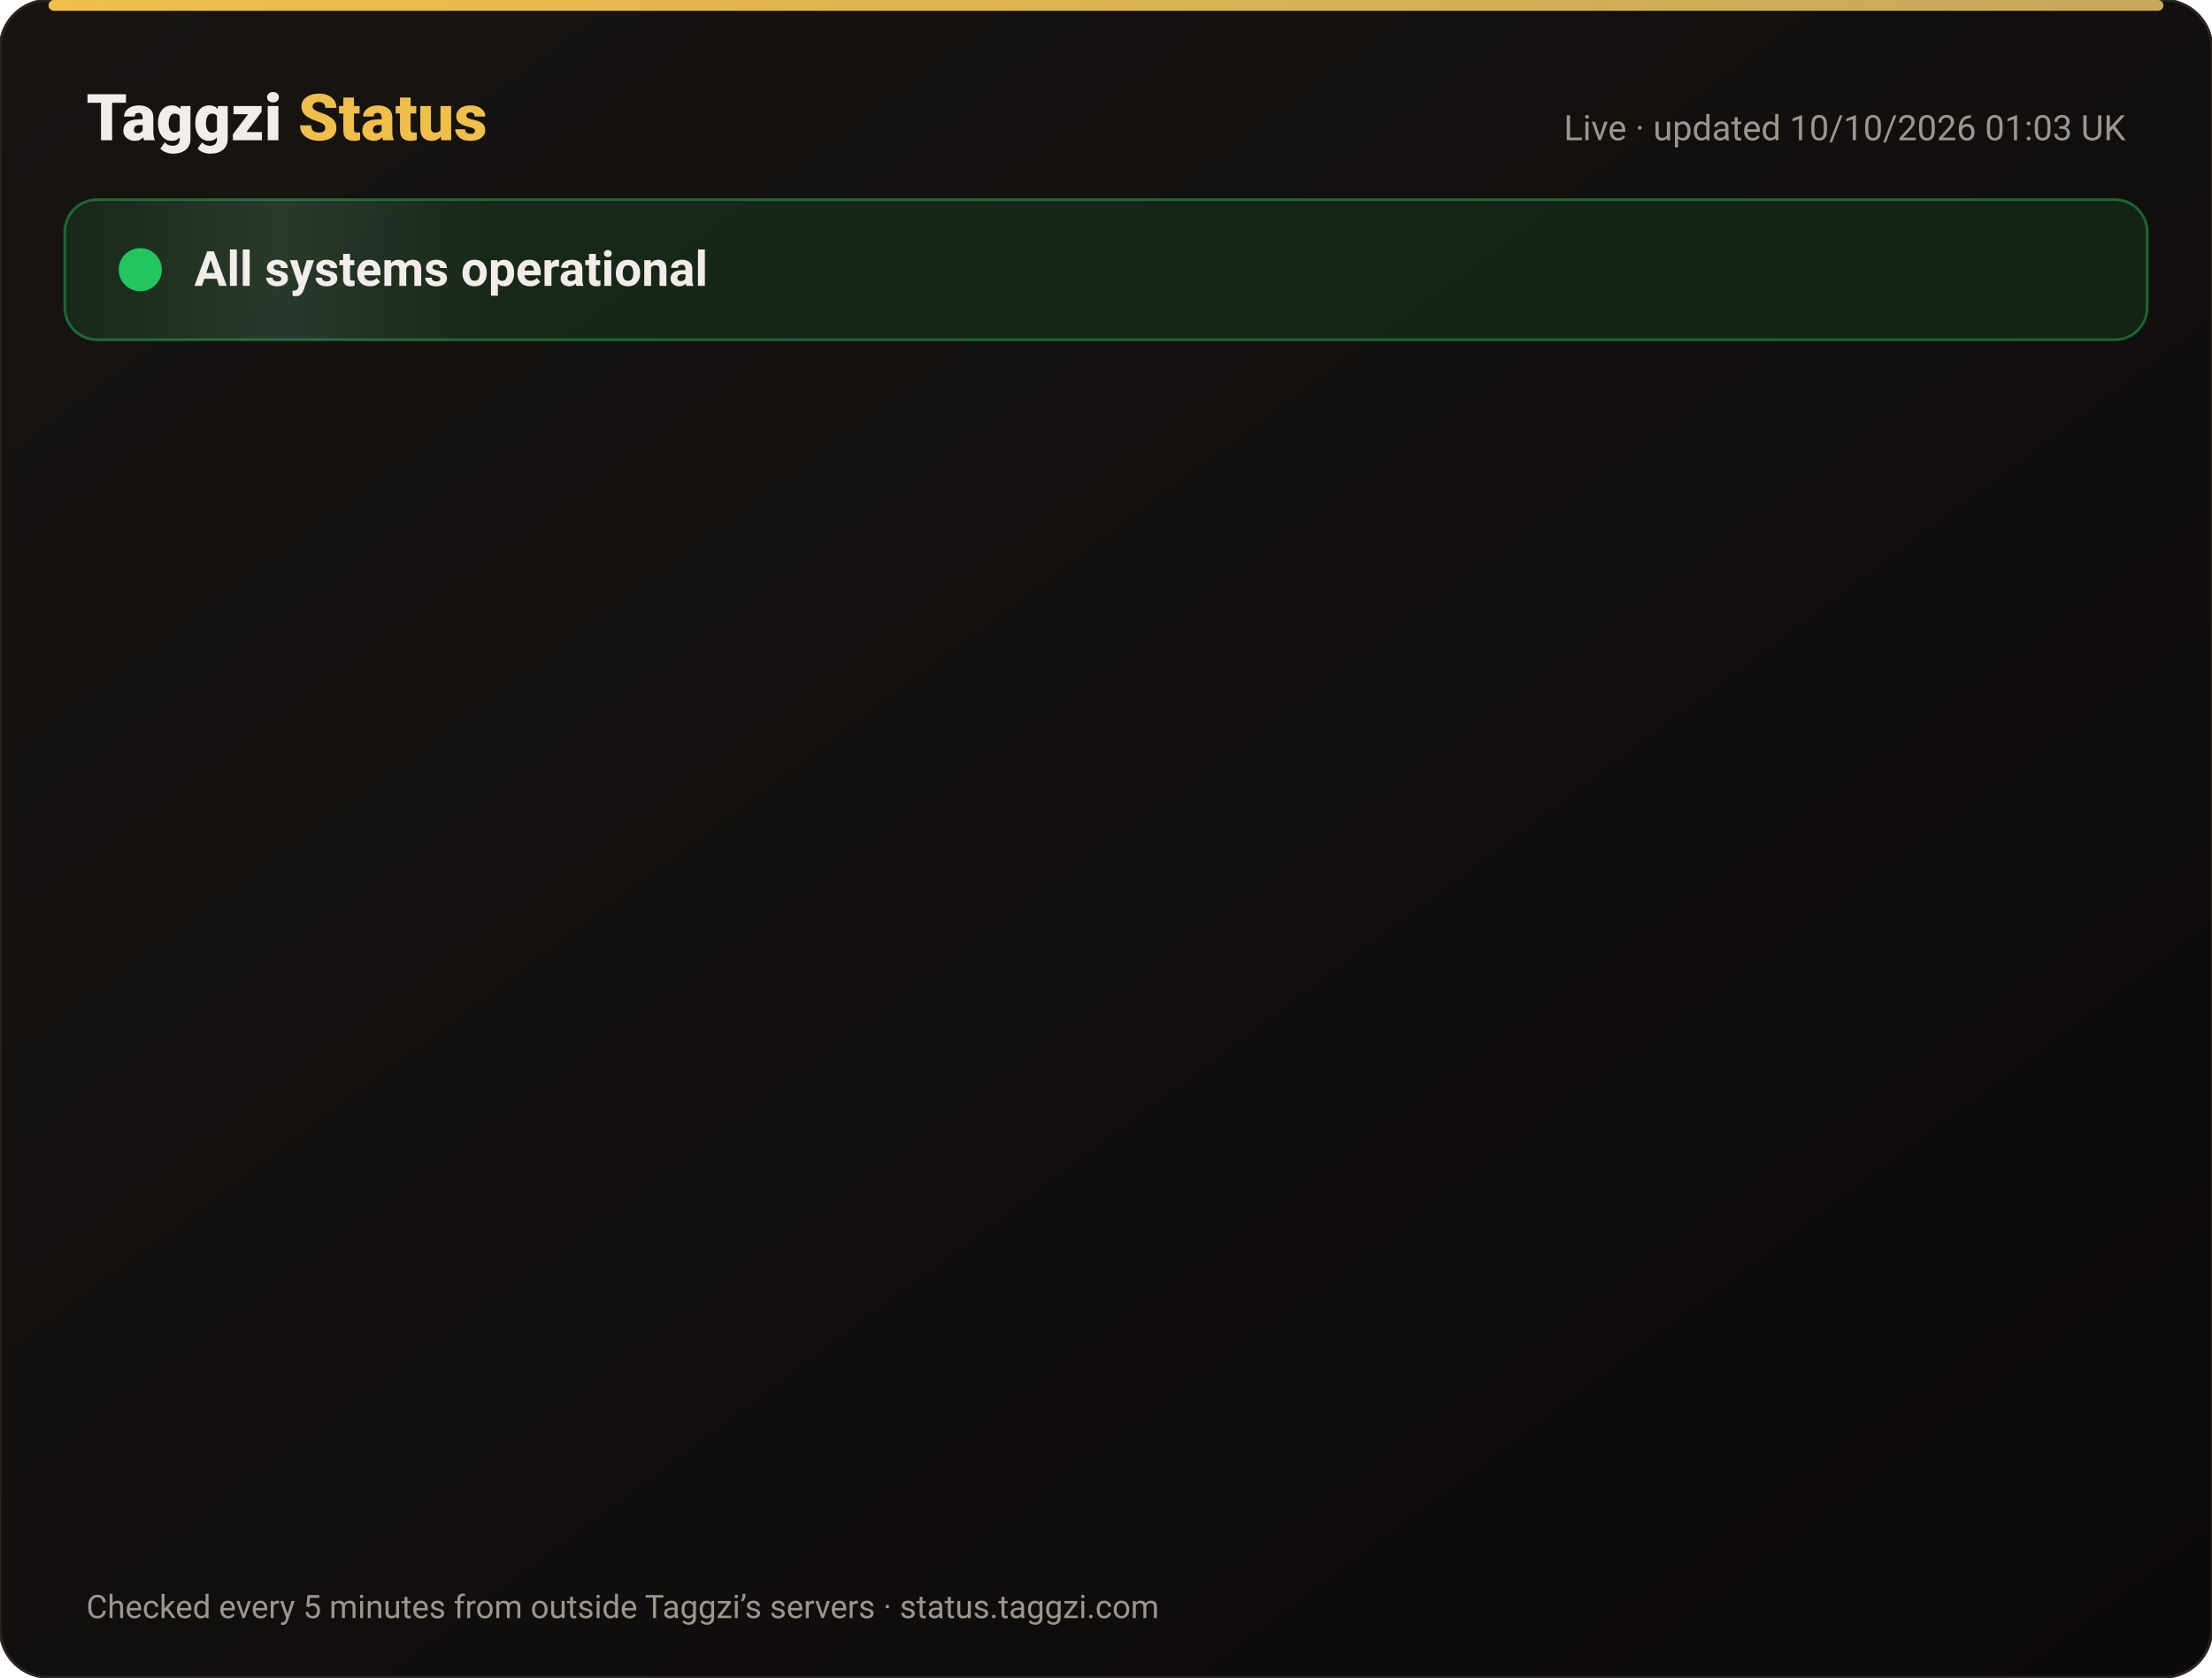
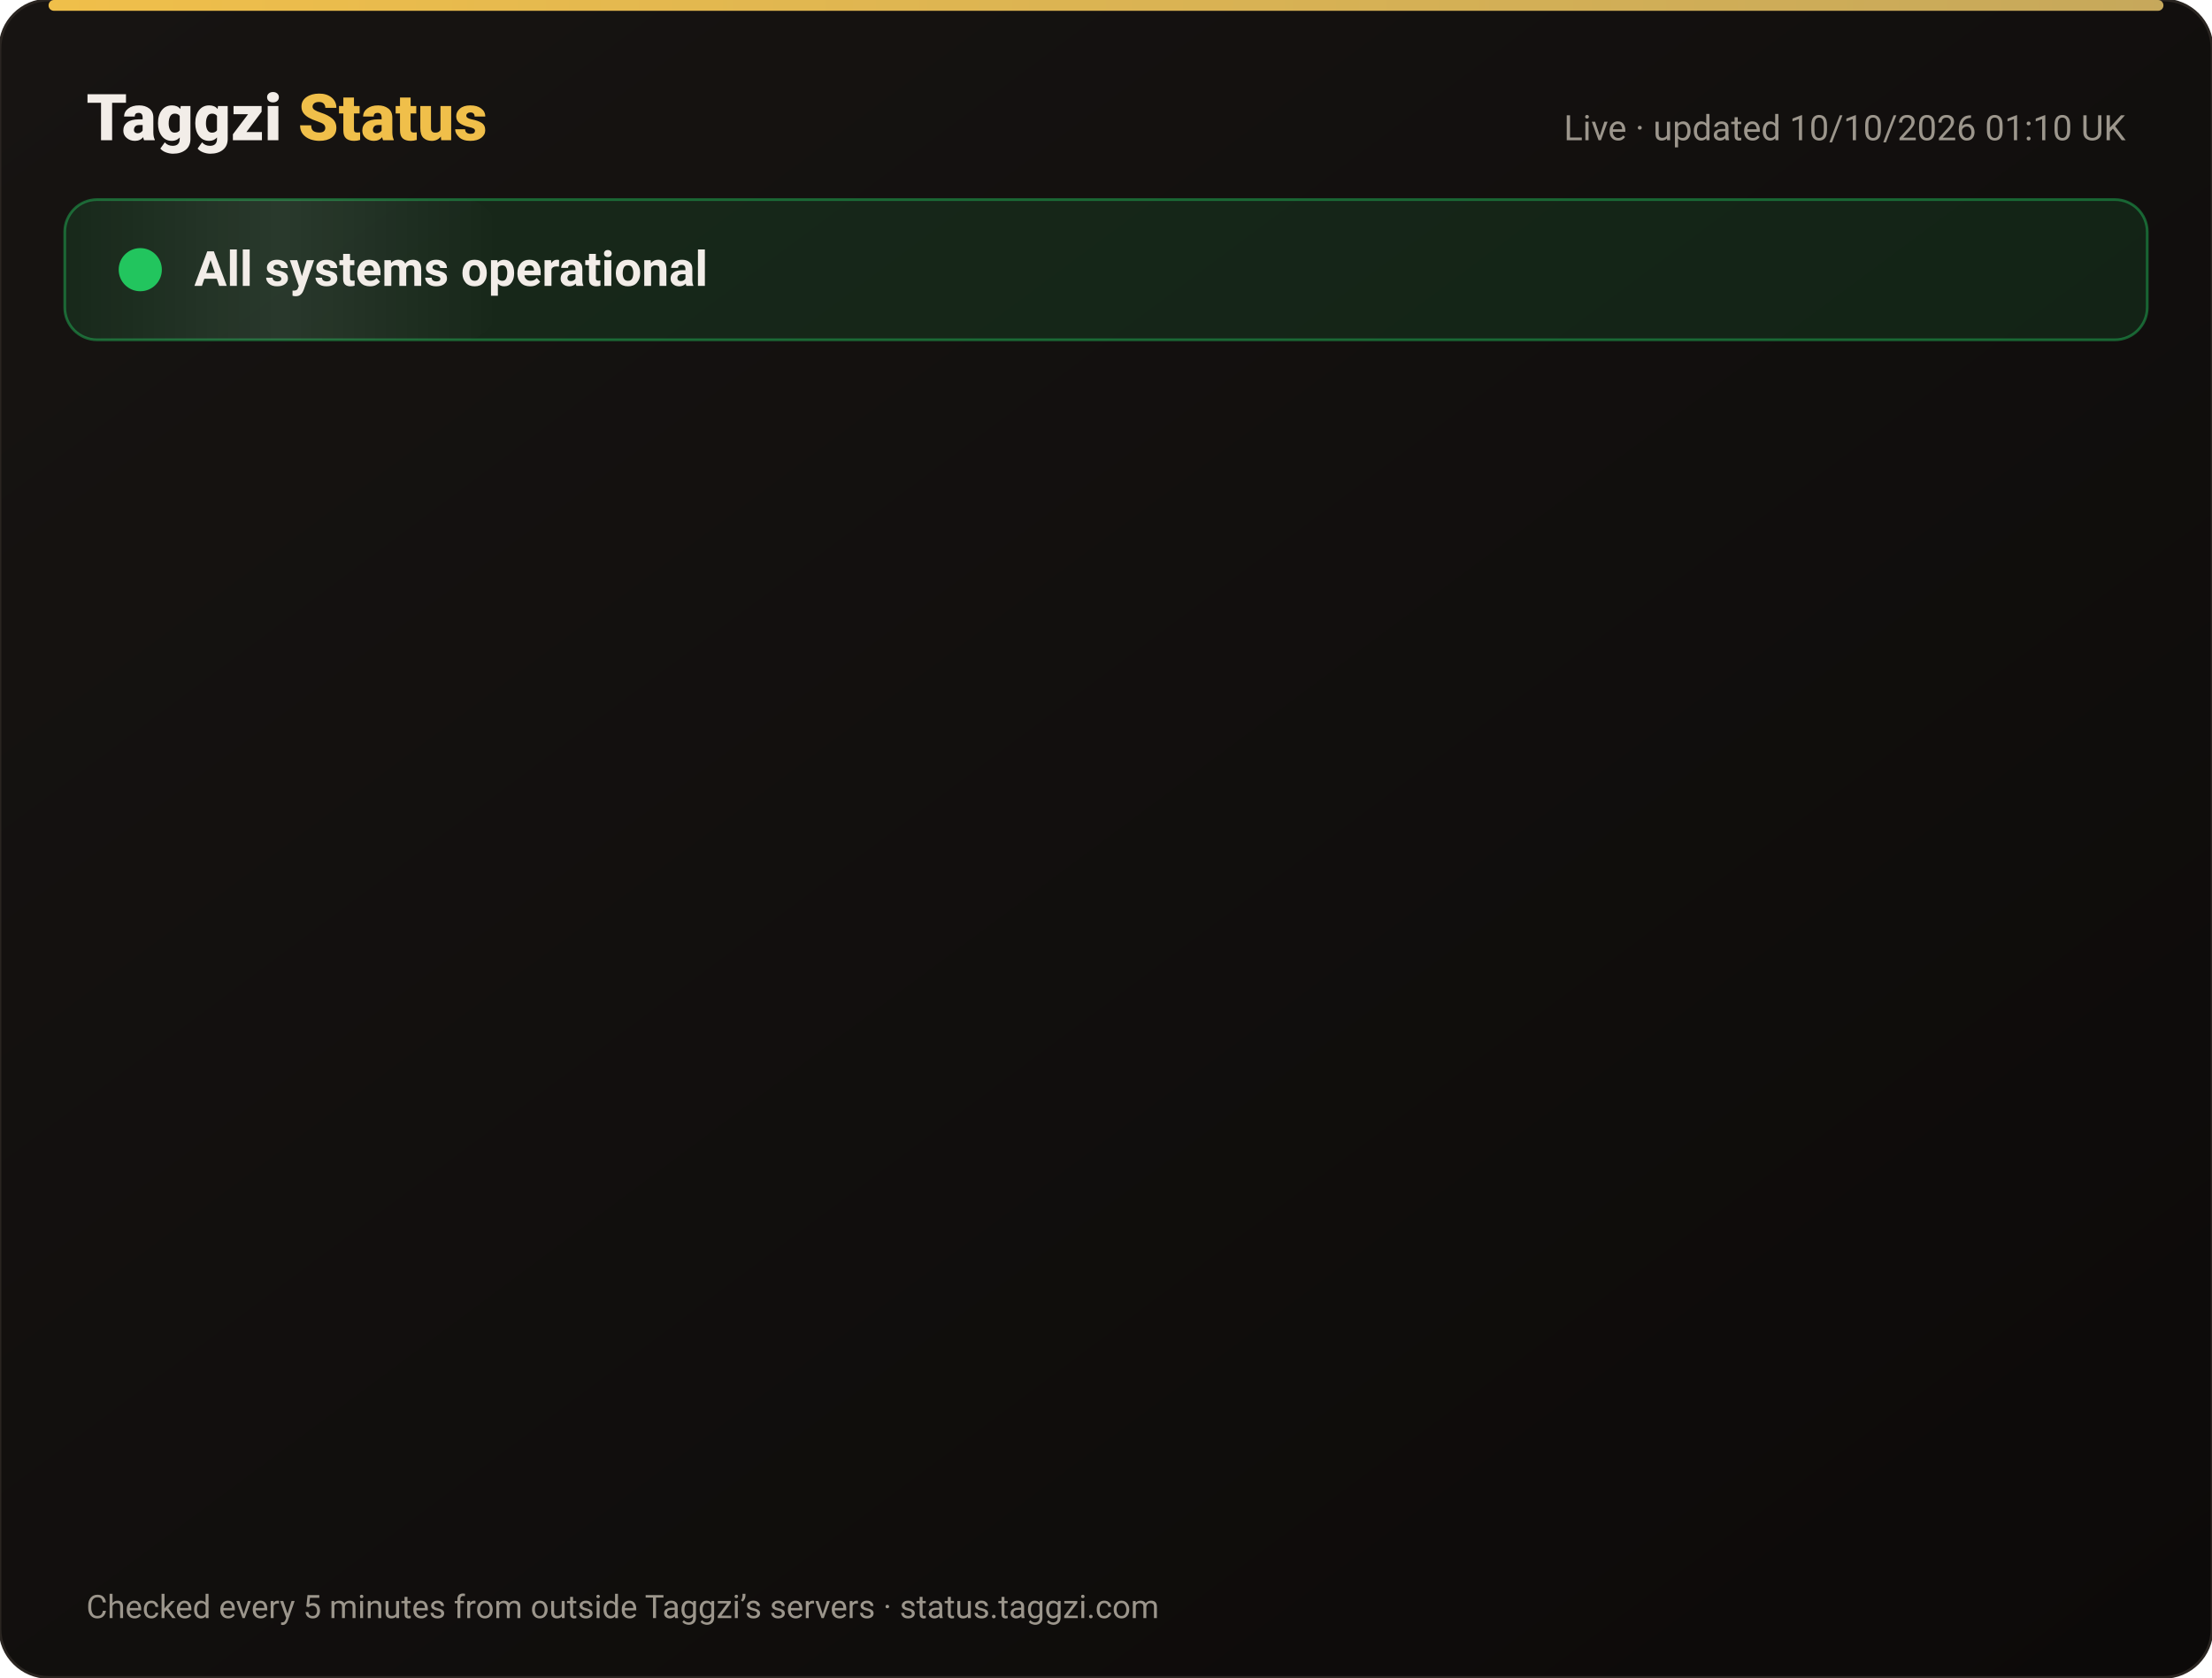
<svg xmlns="http://www.w3.org/2000/svg" width="820" height="622" viewBox="0 0 820 622" font-family="-apple-system,Segoe UI,Roboto,Helvetica,Arial,sans-serif">
  <defs>
    <linearGradient id="bg" x1="0" y1="0" x2="1" y2="1">
      <stop offset="0" stop-color="#171412" />
      <stop offset="1" stop-color="#0C0A09" />
    </linearGradient>
    <linearGradient id="gold" x1="0" x2="1">
      <stop offset="0" stop-color="#F0BF4A" />
      <stop offset="1" stop-color="#c6a85b" />
    </linearGradient>
    <linearGradient id="shine" x1="0" x2="1">
      <stop offset="0" stop-color="#fff" stop-opacity="0" />
      <stop offset=".5" stop-color="#fff" stop-opacity=".08" />
      <stop offset="1" stop-color="#fff" stop-opacity="0" />
    </linearGradient>
  </defs>
  <rect width="820" height="622" rx="18" fill="url(#bg)" stroke="#2a2521" />
  <rect x="18" y="0" width="784" height="4" rx="2" fill="url(#gold)" />
  <text x="32" y="52" font-size="24" font-weight="800" fill="#F2EDE8">Taggzi <tspan fill="#F0BF4A">Status</tspan>
  </text>
-   <text x="788" y="52" font-size="13" fill="#9C968C" text-anchor="end">Live · updated 10/10/2026 01:03 UK</text>
+   <text x="788" y="52" font-size="13" fill="#9C968C" text-anchor="end">Live · updated 10/10/2026 01:10 UK</text>
  <rect x="24" y="74" width="772" height="52" rx="12" fill="#22c55e" fill-opacity=".12" stroke="#22c55e" stroke-opacity=".45" />
  <rect x="24" y="74" width="160" height="52" rx="12" fill="url(#shine)">
    <animate attributeName="x" from="-160" to="820" dur="4s" repeatCount="indefinite" />
  </rect>
  <circle cx="52" cy="100" r="7" fill="#22c55e" />
  <circle cx="52" cy="100" r="7" fill="none" stroke="#22c55e" stroke-width="2">
    <animate attributeName="r" values="7;15;7" dur="2s" repeatCount="indefinite" />
    <animate attributeName="opacity" values=".9;0;.9" dur="2s" repeatCount="indefinite" />
  </circle>
  <text x="72" y="106" font-size="18" font-weight="700" fill="#F2EDE8">All systems operational</text>
  <g opacity="0">
    <animate attributeName="opacity" from="0" to="1" begin="0.00s" dur=".6s" fill="freeze" />
    <line x1="32" y1="188" x2="788" y2="188" stroke="#2a2521" />
    <circle cx="44" cy="166" r="6" fill="#22c55e">
      <animate attributeName="opacity" values="1;.45;1" dur="2.4s" begin="0.00s" repeatCount="indefinite" />
    </circle>
    <text x="62" y="171" font-size="15" font-weight="650" fill="#F2EDE8">Website</text>
    <text x="630" y="171" font-size="13" fill="#9C968C" text-anchor="end">100.00% uptime</text>
    <rect x="648" y="154" width="140" height="24" rx="12" fill="#22c55e" fill-opacity=".14" stroke="#22c55e" stroke-opacity=".5" />
    <text x="718" y="171" font-size="12" font-weight="700" fill="#22c55e" text-anchor="middle">Operational</text>
  </g>
  <g opacity="0">
    <animate attributeName="opacity" from="0" to="1" begin="0.15s" dur=".6s" fill="freeze" />
    <line x1="32" y1="234" x2="788" y2="234" stroke="#2a2521" />
    <circle cx="44" cy="212" r="6" fill="#22c55e">
      <animate attributeName="opacity" values="1;.45;1" dur="2.4s" begin="0.15s" repeatCount="indefinite" />
    </circle>
    <text x="62" y="217" font-size="15" font-weight="650" fill="#F2EDE8">Tag scans</text>
    <text x="630" y="217" font-size="13" fill="#9C968C" text-anchor="end">100.00% uptime</text>
    <rect x="648" y="200" width="140" height="24" rx="12" fill="#22c55e" fill-opacity=".14" stroke="#22c55e" stroke-opacity=".5" />
    <text x="718" y="217" font-size="12" font-weight="700" fill="#22c55e" text-anchor="middle">Operational</text>
  </g>
  <g opacity="0">
    <animate attributeName="opacity" from="0" to="1" begin="0.30s" dur=".6s" fill="freeze" />
    <line x1="32" y1="280" x2="788" y2="280" stroke="#2a2521" />
    <circle cx="44" cy="258" r="6" fill="#22c55e">
      <animate attributeName="opacity" values="1;.45;1" dur="2.4s" begin="0.30s" repeatCount="indefinite" />
    </circle>
    <text x="62" y="263" font-size="15" font-weight="650" fill="#F2EDE8">Manual tag lookup</text>
    <text x="630" y="263" font-size="13" fill="#9C968C" text-anchor="end">100.00% uptime</text>
    <rect x="648" y="246" width="140" height="24" rx="12" fill="#22c55e" fill-opacity=".14" stroke="#22c55e" stroke-opacity=".5" />
    <text x="718" y="263" font-size="12" font-weight="700" fill="#22c55e" text-anchor="middle">Operational</text>
  </g>
  <g opacity="0">
    <animate attributeName="opacity" from="0" to="1" begin="0.45s" dur=".6s" fill="freeze" />
    <line x1="32" y1="326" x2="788" y2="326" stroke="#2a2521" />
    <circle cx="44" cy="304" r="6" fill="#22c55e">
      <animate attributeName="opacity" values="1;.45;1" dur="2.4s" begin="0.45s" repeatCount="indefinite" />
    </circle>
    <text x="62" y="309" font-size="15" font-weight="650" fill="#F2EDE8">App &amp; login</text>
    <text x="630" y="309" font-size="13" fill="#9C968C" text-anchor="end">100.00% uptime</text>
    <rect x="648" y="292" width="140" height="24" rx="12" fill="#22c55e" fill-opacity=".14" stroke="#22c55e" stroke-opacity=".5" />
    <text x="718" y="309" font-size="12" font-weight="700" fill="#22c55e" text-anchor="middle">Operational</text>
  </g>
  <g opacity="0">
    <animate attributeName="opacity" from="0" to="1" begin="0.60s" dur=".6s" fill="freeze" />
    <line x1="32" y1="372" x2="788" y2="372" stroke="#2a2521" />
    <circle cx="44" cy="350" r="6" fill="#22c55e">
      <animate attributeName="opacity" values="1;.45;1" dur="2.4s" begin="0.60s" repeatCount="indefinite" />
    </circle>
    <text x="62" y="355" font-size="15" font-weight="650" fill="#F2EDE8">Community alerts</text>
    <text x="630" y="355" font-size="13" fill="#9C968C" text-anchor="end">100.00% uptime</text>
    <rect x="648" y="338" width="140" height="24" rx="12" fill="#22c55e" fill-opacity=".14" stroke="#22c55e" stroke-opacity=".5" />
    <text x="718" y="355" font-size="12" font-weight="700" fill="#22c55e" text-anchor="middle">Operational</text>
  </g>
  <g opacity="0">
    <animate attributeName="opacity" from="0" to="1" begin="0.75s" dur=".6s" fill="freeze" />
    <line x1="32" y1="418" x2="788" y2="418" stroke="#2a2521" />
    <circle cx="44" cy="396" r="6" fill="#22c55e">
      <animate attributeName="opacity" values="1;.45;1" dur="2.4s" begin="0.75s" repeatCount="indefinite" />
    </circle>
    <text x="62" y="401" font-size="15" font-weight="650" fill="#F2EDE8">Private calling</text>
    <text x="630" y="401" font-size="13" fill="#9C968C" text-anchor="end">100.00% uptime</text>
    <rect x="648" y="384" width="140" height="24" rx="12" fill="#22c55e" fill-opacity=".14" stroke="#22c55e" stroke-opacity=".5" />
    <text x="718" y="401" font-size="12" font-weight="700" fill="#22c55e" text-anchor="middle">Operational</text>
  </g>
  <g opacity="0">
    <animate attributeName="opacity" from="0" to="1" begin="0.90s" dur=".6s" fill="freeze" />
    <line x1="32" y1="464" x2="788" y2="464" stroke="#2a2521" />
    <circle cx="44" cy="442" r="6" fill="#22c55e">
      <animate attributeName="opacity" values="1;.45;1" dur="2.4s" begin="0.90s" repeatCount="indefinite" />
    </circle>
    <text x="62" y="447" font-size="15" font-weight="650" fill="#F2EDE8">Payments</text>
    <text x="630" y="447" font-size="13" fill="#9C968C" text-anchor="end">100.00% uptime</text>
    <rect x="648" y="430" width="140" height="24" rx="12" fill="#22c55e" fill-opacity=".14" stroke="#22c55e" stroke-opacity=".5" />
    <text x="718" y="447" font-size="12" font-weight="700" fill="#22c55e" text-anchor="middle">Operational</text>
  </g>
  <g opacity="0">
    <animate attributeName="opacity" from="0" to="1" begin="1.05s" dur=".6s" fill="freeze" />
    <line x1="32" y1="510" x2="788" y2="510" stroke="#2a2521" />
    <circle cx="44" cy="488" r="6" fill="#22c55e">
      <animate attributeName="opacity" values="1;.45;1" dur="2.4s" begin="1.05s" repeatCount="indefinite" />
    </circle>
    <text x="62" y="493" font-size="15" font-weight="650" fill="#F2EDE8">Email &amp; support</text>
    <text x="630" y="493" font-size="13" fill="#9C968C" text-anchor="end">100.00% uptime</text>
    <rect x="648" y="476" width="140" height="24" rx="12" fill="#22c55e" fill-opacity=".14" stroke="#22c55e" stroke-opacity=".5" />
    <text x="718" y="493" font-size="12" font-weight="700" fill="#22c55e" text-anchor="middle">Operational</text>
  </g>
  <g opacity="0">
    <animate attributeName="opacity" from="0" to="1" begin="1.20s" dur=".6s" fill="freeze" />
    <line x1="32" y1="556" x2="788" y2="556" stroke="#2a2521" />
    <circle cx="44" cy="534" r="6" fill="#22c55e">
      <animate attributeName="opacity" values="1;.45;1" dur="2.4s" begin="1.20s" repeatCount="indefinite" />
    </circle>
    <text x="62" y="539" font-size="15" font-weight="650" fill="#F2EDE8">Secure connection (SSL)</text>
    <text x="630" y="539" font-size="13" fill="#9C968C" text-anchor="end">100.00% uptime</text>
    <rect x="648" y="522" width="140" height="24" rx="12" fill="#22c55e" fill-opacity=".14" stroke="#22c55e" stroke-opacity=".5" />
    <text x="718" y="539" font-size="12" font-weight="700" fill="#22c55e" text-anchor="middle">Operational</text>
  </g>
  <text x="32" y="600" font-size="12" fill="#9C968C">Checked every 5 minutes from outside Taggzi’s servers · status.taggzi.com</text>
</svg>
